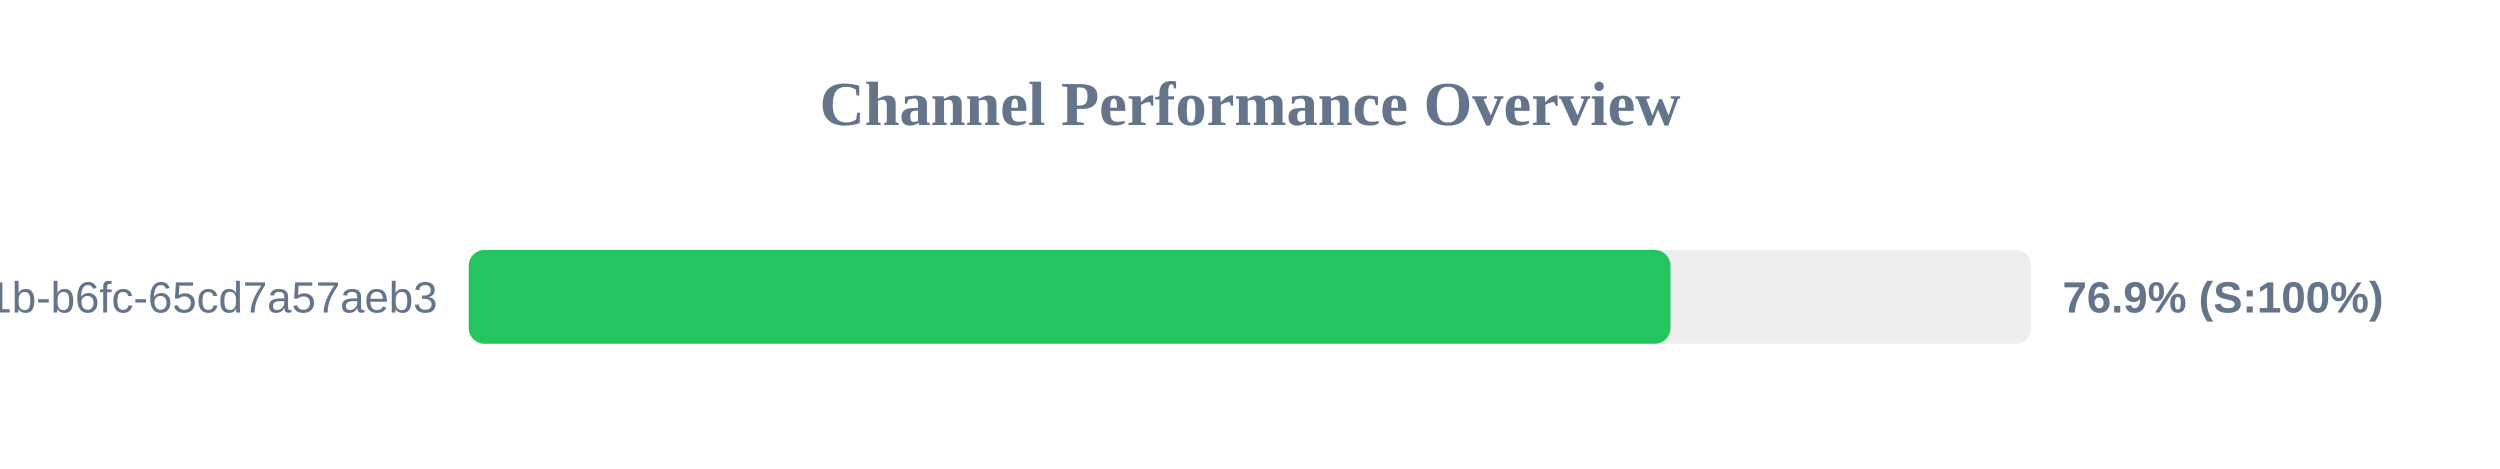
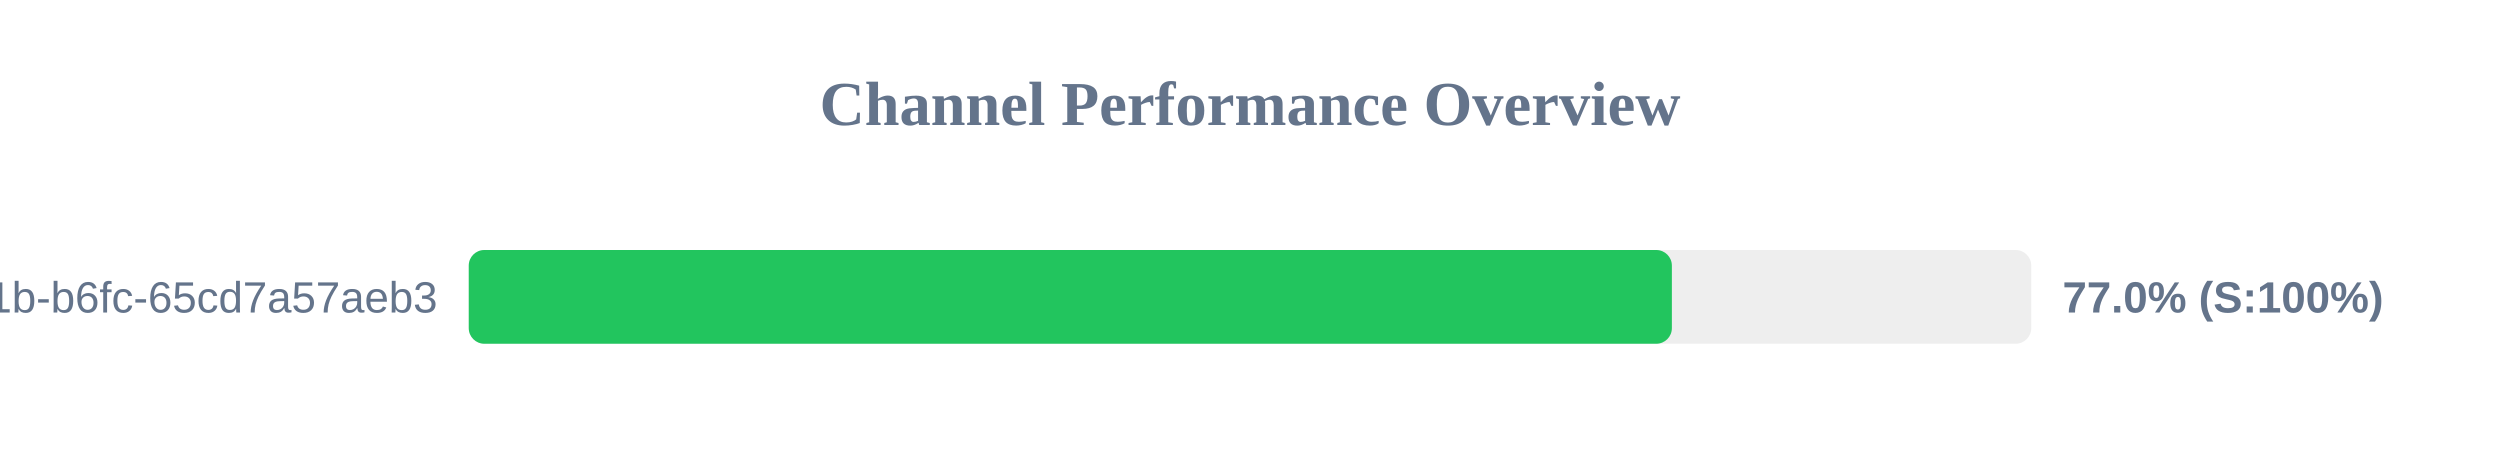
<svg xmlns="http://www.w3.org/2000/svg" width="800" height="150" version="1.1">
  <style>
        .row { font: 14px Arial; fill: #64748b; }
        .score { font: bold 14px Arial; fill: #64748b; }
    </style>
  <text x="400" y="40" text-anchor="middle" font-size="20px" font-weight="bold" fill="#64748b">Channel Performance Overview</text>
  <rect x="150" y="80" width="500" height="30" fill="#eee" rx="5" />
-   <rect x="150" y="80" width="384.55" height="30" fill="#22c55e" rx="5" />
+   <rect x="150" y="80" width="385.0" height="30" fill="#22c55e" rx="5" />
  <text x="140" y="100" text-anchor="end" class="row">?uuid=9c859345-959f-491b-b6fc-65cd7a57aeb3</text>
-   <text x="660" y="100" text-anchor="start" class="score">76.9% (S:100%)</text>
+   <text x="660" y="100" text-anchor="start" class="score">77.0% (S:100%)</text>
</svg>
